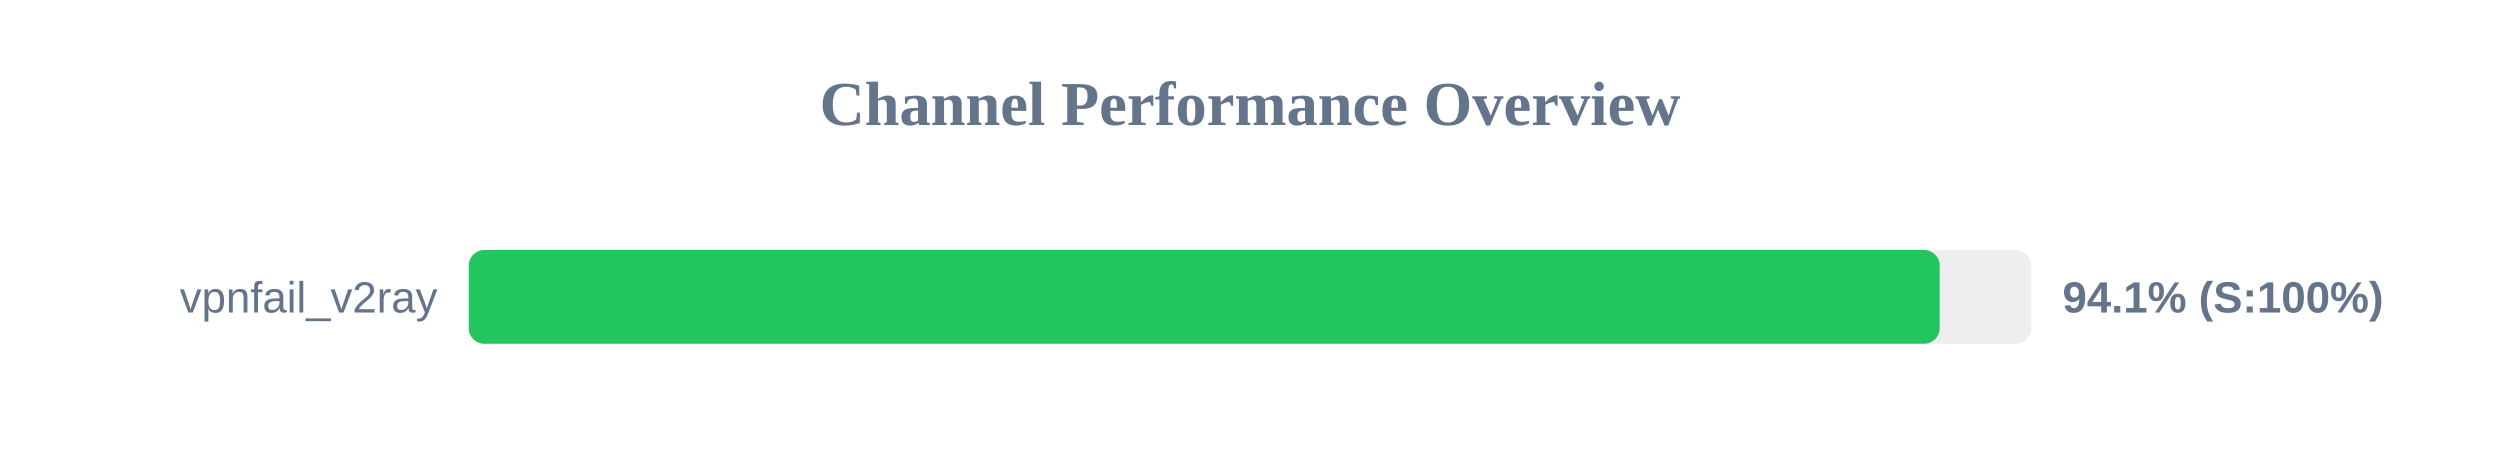
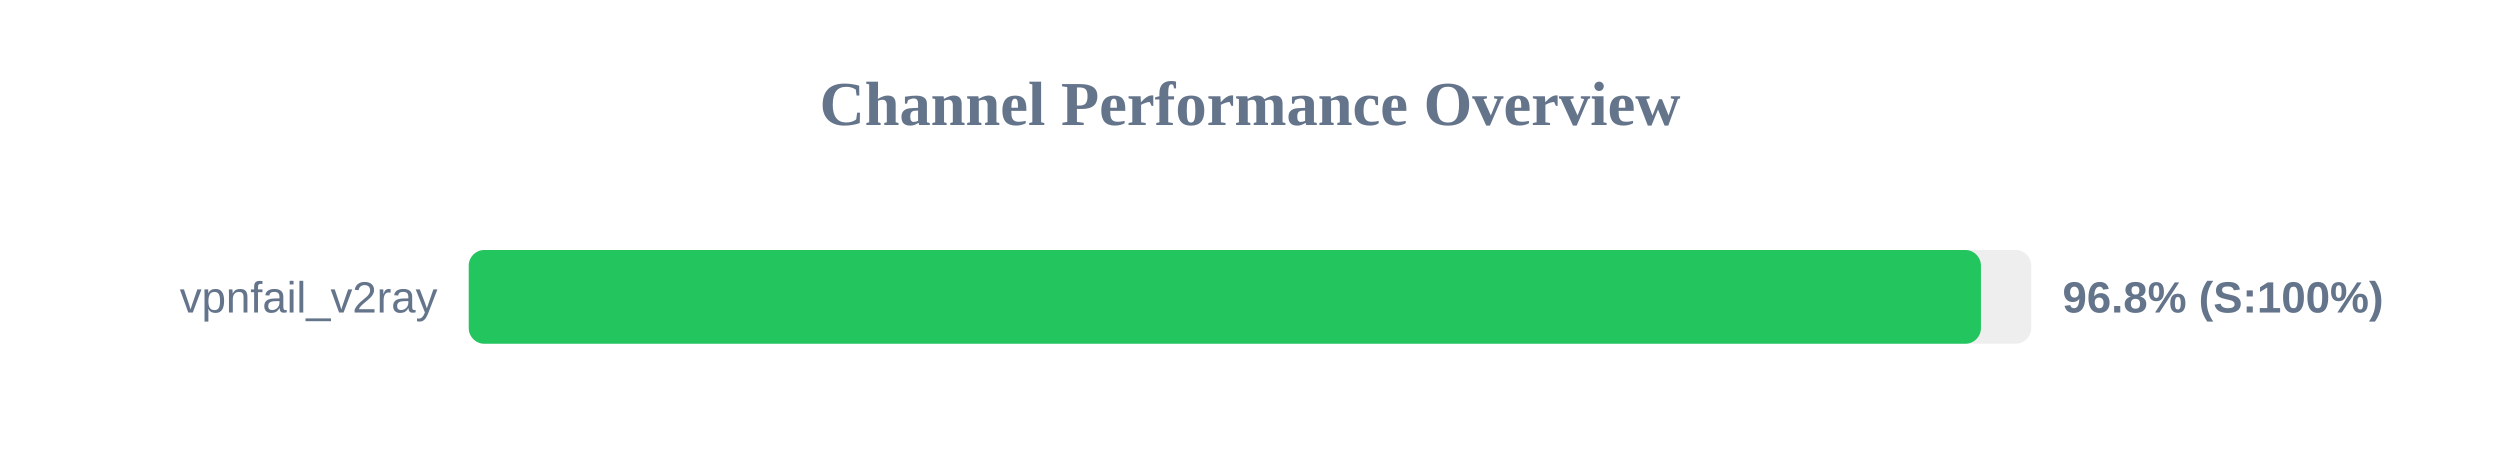
<svg xmlns="http://www.w3.org/2000/svg" width="800" height="150" version="1.1">
  <style>
        .row { font: 14px Arial; fill: #64748b; }
        .score { font: bold 14px Arial; fill: #64748b; }
    </style>
  <text x="400" y="40" text-anchor="middle" font-size="20px" font-weight="bold" fill="#64748b">Channel Performance Overview</text>
  <rect x="150" y="80" width="500" height="30" fill="#eee" rx="5" />
-   <rect x="150" y="80" width="470.7" height="30" fill="#22c55e" rx="5" />
+   <rect x="150" y="80" width="483.9" height="30" fill="#22c55e" rx="5" />
  <text x="140" y="100" text-anchor="end" class="row">vpnfail_v2ray</text>
-   <text x="660" y="100" text-anchor="start" class="score">94.1% (S:100%)</text>
+   <text x="660" y="100" text-anchor="start" class="score">96.8% (S:100%)</text>
</svg>
